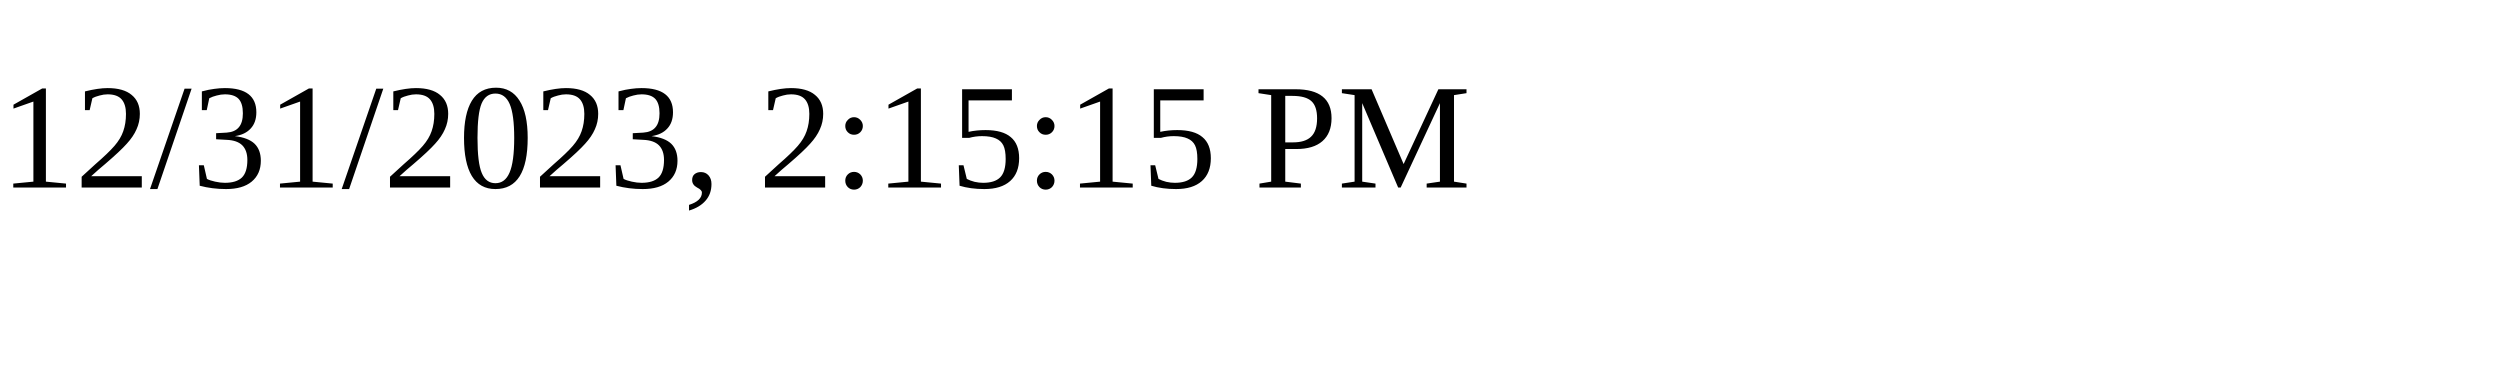
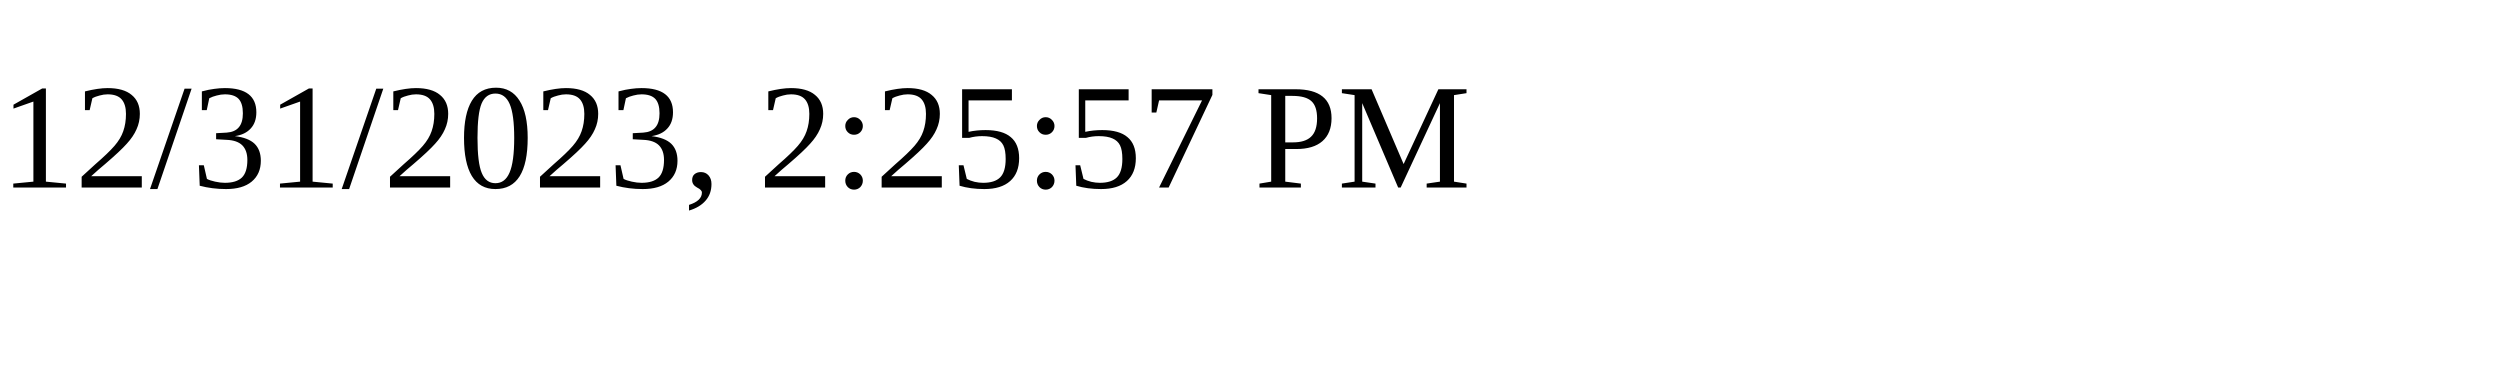
<svg xmlns="http://www.w3.org/2000/svg" height="30" width="200">
-   <text x="0" y="15">12/31/2023, 2:15:15 PM</text>
+   <text x="0" y="15">12/31/2023, 2:25:57 PM</text>
</svg>
